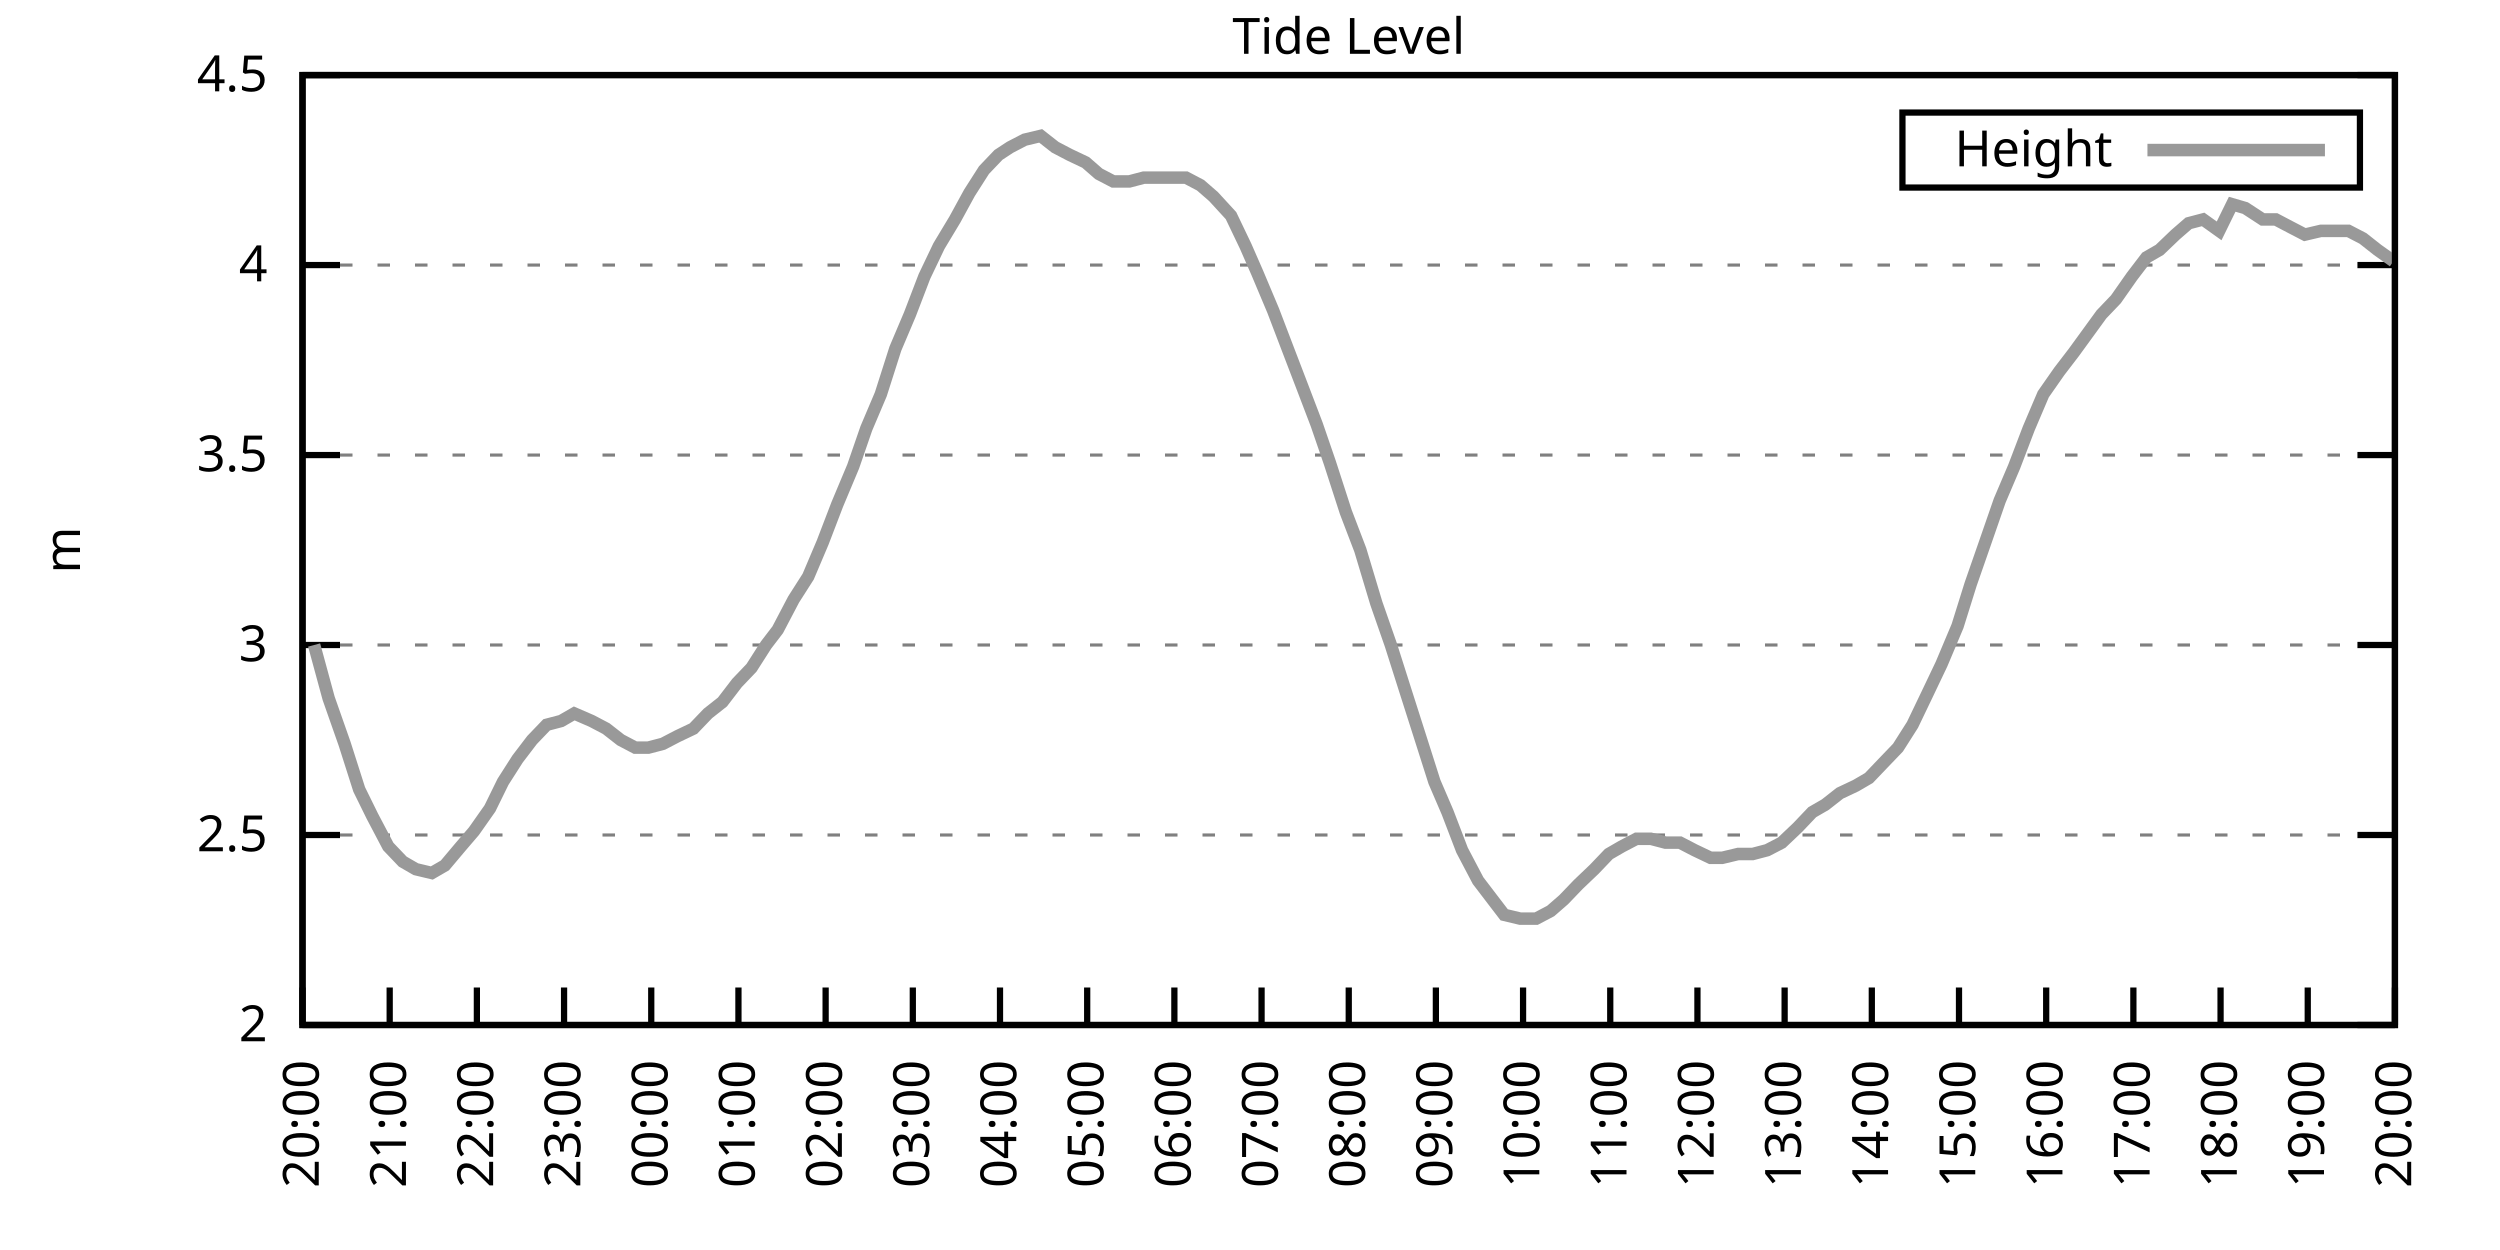
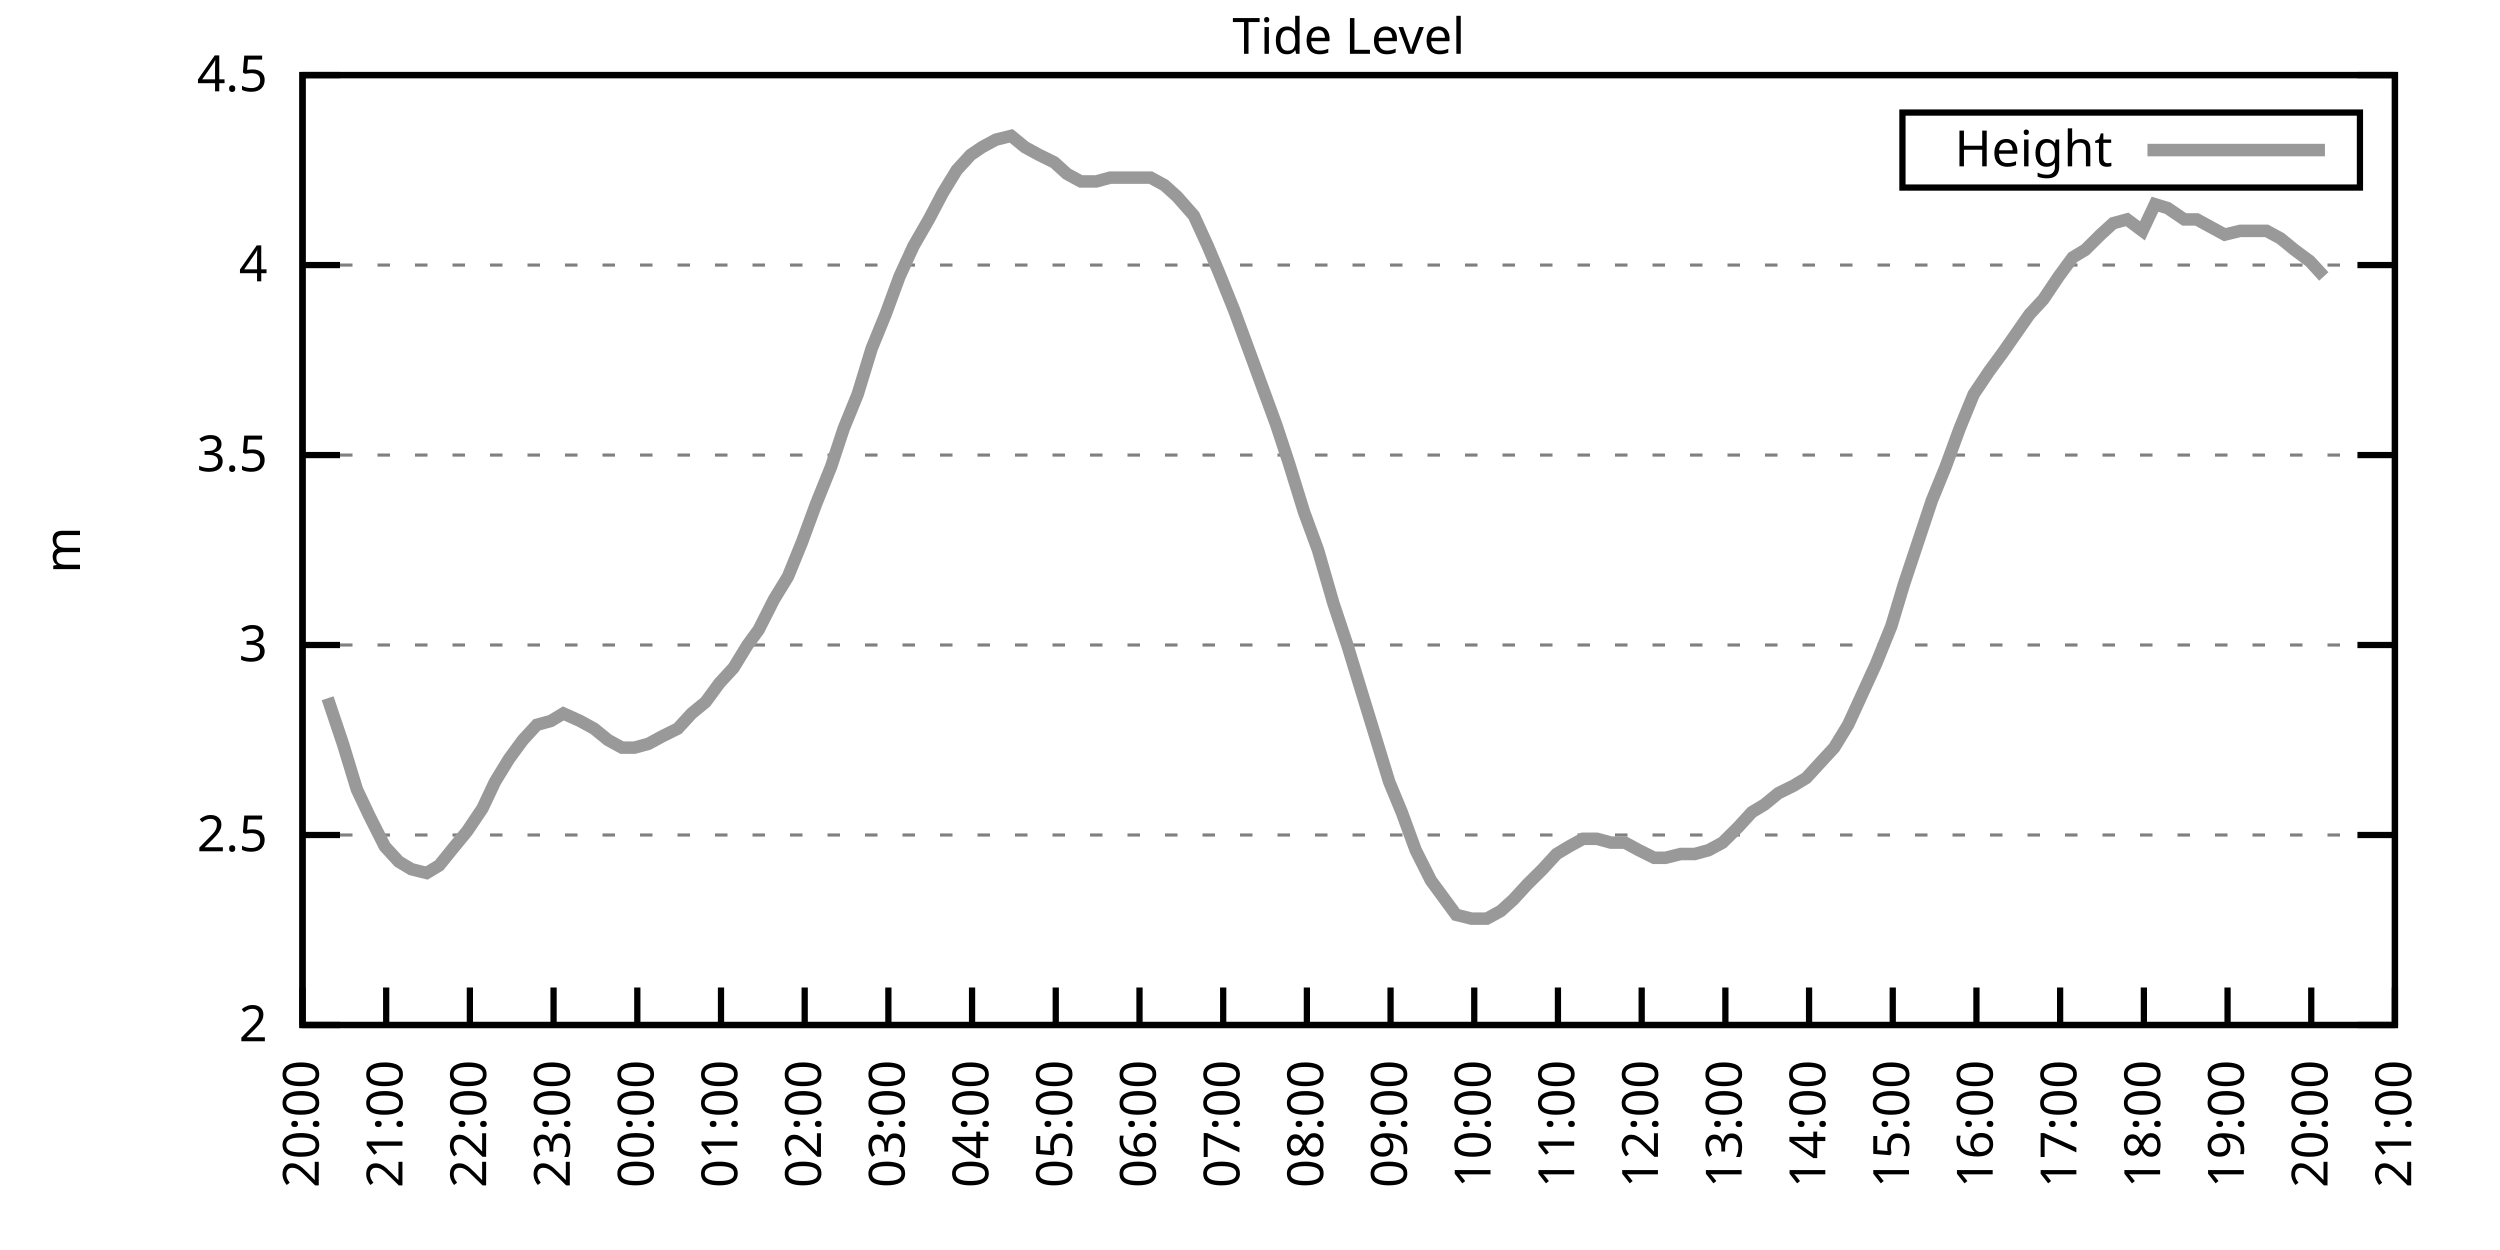
<svg xmlns="http://www.w3.org/2000/svg" xmlns:xlink="http://www.w3.org/1999/xlink" width="400" height="200" viewBox="0 0 400 200">
  <g id="gnuplot_canvas">
    <rect x="0" y="0" width="400" height="200" fill="none" />
    <defs>
      <circle id="gpDot" r="0.5" stroke-width="0.5" stroke="currentColor" />
      <path id="gpPt0" stroke-width="0.333" stroke="currentColor" d="M-1,0 h2 M0,-1 v2" />
      <path id="gpPt1" stroke-width="0.333" stroke="currentColor" d="M-1,-1 L1,1 M1,-1 L-1,1" />
      <path id="gpPt2" stroke-width="0.333" stroke="currentColor" d="M-1,0 L1,0 M0,-1 L0,1 M-1,-1 L1,1 M-1,1 L1,-1" />
      <rect id="gpPt3" stroke-width="0.333" stroke="currentColor" x="-1" y="-1" width="2" height="2" />
      <rect id="gpPt4" stroke-width="0.333" stroke="currentColor" fill="currentColor" x="-1" y="-1" width="2" height="2" />
      <circle id="gpPt5" stroke-width="0.333" stroke="currentColor" cx="0" cy="0" r="1" />
      <use xlink:href="#gpPt5" id="gpPt6" fill="currentColor" stroke="none" />
      <path id="gpPt7" stroke-width="0.333" stroke="currentColor" d="M0,-1.33 L-1.33,0.67 L1.33,0.67 z" />
      <use xlink:href="#gpPt7" id="gpPt8" fill="currentColor" stroke="none" />
      <use xlink:href="#gpPt7" id="gpPt9" stroke="currentColor" transform="rotate(180)" />
      <use xlink:href="#gpPt9" id="gpPt10" fill="currentColor" stroke="none" />
      <use xlink:href="#gpPt3" id="gpPt11" stroke="currentColor" transform="rotate(45)" />
      <use xlink:href="#gpPt11" id="gpPt12" fill="currentColor" stroke="none" />
      <path id="gpPt13" stroke-width="0.333" stroke="currentColor" d="M0,1.330 L1.265,0.411 L0.782,-1.067 L-0.782,-1.076 L-1.265,0.411 z" />
      <use xlink:href="#gpPt13" id="gpPt14" fill="currentColor" stroke="none" />
      <filter id="textbox" filterUnits="objectBoundingBox" x="0" y="0" height="1" width="1">
        <feFlood flood-color="white" flood-opacity="1" result="bgnd" />
        <feComposite in="SourceGraphic" in2="bgnd" operator="atop" />
      </filter>
      <filter id="greybox" filterUnits="objectBoundingBox" x="0" y="0" height="1" width="1">
        <feFlood flood-color="lightgrey" flood-opacity="1" result="grey" />
        <feComposite in="SourceGraphic" in2="grey" operator="atop" />
      </filter>
    </defs>
    <g fill="none" color="white" stroke="currentColor" stroke-width="1.00" stroke-linecap="butt" stroke-linejoin="miter">
</g>
    <g fill="none" color="black" stroke="currentColor" stroke-width="1.00" stroke-linecap="butt" stroke-linejoin="miter">
      <g stroke="none" shape-rendering="crispEdges">
        <polygon fill="rgb(255, 255, 255)" points="48.40,164.00 383.18,164.00 383.18,12.02 48.40,12.02 " />
      </g>
    </g>
    <g fill="none" color="black" stroke="currentColor" stroke-width="1.00" stroke-linecap="butt" stroke-linejoin="miter">
</g>
    <g fill="none" color="black" stroke="black" stroke-width="0.50" stroke-linecap="butt" stroke-linejoin="miter">
</g>
    <g fill="none" color="gray" stroke="currentColor" stroke-width="0.50" stroke-linecap="butt" stroke-linejoin="miter">
      <path stroke="gray" stroke-dasharray="2,4" class="gridline" d="M48.40,164.00 L383.19,164.00  " />
    </g>
    <g fill="none" color="gray" stroke="gray" stroke-width="1.00" stroke-linecap="butt" stroke-linejoin="miter">
</g>
    <g fill="none" color="black" stroke="currentColor" stroke-width="1.00" stroke-linecap="butt" stroke-linejoin="miter">
      <path stroke="black" d="M48.40,164.00 L54.40,164.00 M383.19,164.00 L377.19,164.00  " />
      <g transform="translate(42.80,166.60)" stroke="none" fill="black" font-family="Sans" font-size="8.00" text-anchor="end">
        <text>
          <tspan font-family="Sans"> 2</tspan>
        </text>
      </g>
    </g>
    <g fill="none" color="black" stroke="currentColor" stroke-width="1.00" stroke-linecap="butt" stroke-linejoin="miter">
</g>
    <g fill="none" color="black" stroke="black" stroke-width="0.50" stroke-linecap="butt" stroke-linejoin="miter">
</g>
    <g fill="none" color="gray" stroke="currentColor" stroke-width="0.50" stroke-linecap="butt" stroke-linejoin="miter">
      <path stroke="gray" stroke-dasharray="2,4" class="gridline" d="M48.40,133.60 L383.19,133.60  " />
    </g>
    <g fill="none" color="gray" stroke="gray" stroke-width="1.00" stroke-linecap="butt" stroke-linejoin="miter">
</g>
    <g fill="none" color="black" stroke="currentColor" stroke-width="1.00" stroke-linecap="butt" stroke-linejoin="miter">
      <path stroke="black" d="M48.40,133.60 L54.40,133.60 M383.19,133.60 L377.19,133.60  " />
      <g transform="translate(42.80,136.20)" stroke="none" fill="black" font-family="Sans" font-size="8.00" text-anchor="end">
        <text>
          <tspan font-family="Sans"> 2.5</tspan>
        </text>
      </g>
    </g>
    <g fill="none" color="black" stroke="currentColor" stroke-width="1.00" stroke-linecap="butt" stroke-linejoin="miter">
</g>
    <g fill="none" color="black" stroke="black" stroke-width="0.50" stroke-linecap="butt" stroke-linejoin="miter">
</g>
    <g fill="none" color="gray" stroke="currentColor" stroke-width="0.50" stroke-linecap="butt" stroke-linejoin="miter">
      <path stroke="gray" stroke-dasharray="2,4" class="gridline" d="M48.40,103.20 L383.19,103.20  " />
    </g>
    <g fill="none" color="gray" stroke="gray" stroke-width="1.00" stroke-linecap="butt" stroke-linejoin="miter">
</g>
    <g fill="none" color="black" stroke="currentColor" stroke-width="1.00" stroke-linecap="butt" stroke-linejoin="miter">
      <path stroke="black" d="M48.40,103.20 L54.40,103.20 M383.19,103.20 L377.19,103.20  " />
      <g transform="translate(42.80,105.80)" stroke="none" fill="black" font-family="Sans" font-size="8.00" text-anchor="end">
        <text>
          <tspan font-family="Sans"> 3</tspan>
        </text>
      </g>
    </g>
    <g fill="none" color="black" stroke="currentColor" stroke-width="1.00" stroke-linecap="butt" stroke-linejoin="miter">
</g>
    <g fill="none" color="black" stroke="black" stroke-width="0.50" stroke-linecap="butt" stroke-linejoin="miter">
</g>
    <g fill="none" color="gray" stroke="currentColor" stroke-width="0.50" stroke-linecap="butt" stroke-linejoin="miter">
      <path stroke="gray" stroke-dasharray="2,4" class="gridline" d="M48.40,72.81 L383.19,72.81  " />
    </g>
    <g fill="none" color="gray" stroke="gray" stroke-width="1.00" stroke-linecap="butt" stroke-linejoin="miter">
</g>
    <g fill="none" color="black" stroke="currentColor" stroke-width="1.00" stroke-linecap="butt" stroke-linejoin="miter">
      <path stroke="black" d="M48.40,72.81 L54.40,72.81 M383.19,72.81 L377.19,72.81  " />
      <g transform="translate(42.80,75.41)" stroke="none" fill="black" font-family="Sans" font-size="8.00" text-anchor="end">
        <text>
          <tspan font-family="Sans"> 3.5</tspan>
        </text>
      </g>
    </g>
    <g fill="none" color="black" stroke="currentColor" stroke-width="1.00" stroke-linecap="butt" stroke-linejoin="miter">
</g>
    <g fill="none" color="black" stroke="black" stroke-width="0.50" stroke-linecap="butt" stroke-linejoin="miter">
</g>
    <g fill="none" color="gray" stroke="currentColor" stroke-width="0.50" stroke-linecap="butt" stroke-linejoin="miter">
      <path stroke="gray" stroke-dasharray="2,4" class="gridline" d="M48.40,42.41 L383.19,42.41  " />
    </g>
    <g fill="none" color="gray" stroke="gray" stroke-width="1.00" stroke-linecap="butt" stroke-linejoin="miter">
</g>
    <g fill="none" color="black" stroke="currentColor" stroke-width="1.00" stroke-linecap="butt" stroke-linejoin="miter">
      <path stroke="black" d="M48.40,42.41 L54.40,42.41 M383.19,42.41 L377.19,42.41  " />
      <g transform="translate(42.80,45.01)" stroke="none" fill="black" font-family="Sans" font-size="8.00" text-anchor="end">
        <text>
          <tspan font-family="Sans"> 4</tspan>
        </text>
      </g>
    </g>
    <g fill="none" color="black" stroke="currentColor" stroke-width="1.00" stroke-linecap="butt" stroke-linejoin="miter">
</g>
    <g fill="none" color="black" stroke="black" stroke-width="0.50" stroke-linecap="butt" stroke-linejoin="miter">
</g>
    <g fill="none" color="gray" stroke="currentColor" stroke-width="0.50" stroke-linecap="butt" stroke-linejoin="miter">
      <path stroke="gray" stroke-dasharray="2,4" class="gridline" d="M48.40,12.01 L383.19,12.01  " />
    </g>
    <g fill="none" color="gray" stroke="gray" stroke-width="1.00" stroke-linecap="butt" stroke-linejoin="miter">
</g>
    <g fill="none" color="black" stroke="currentColor" stroke-width="1.00" stroke-linecap="butt" stroke-linejoin="miter">
      <path stroke="black" d="M48.40,12.01 L54.40,12.01 M383.19,12.01 L377.19,12.01  " />
      <g transform="translate(42.80,14.61)" stroke="none" fill="black" font-family="Sans" font-size="8.00" text-anchor="end">
        <text>
          <tspan font-family="Sans"> 4.5</tspan>
        </text>
      </g>
    </g>
    <g fill="none" color="black" stroke="currentColor" stroke-width="1.00" stroke-linecap="butt" stroke-linejoin="miter">
      <path stroke="black" d="M48.40,164.00 L48.40,158.00  " />
      <g transform="translate(51.00,169.60) rotate(270.00)" stroke="none" fill="black" font-family="Sans" font-size="8.00" text-anchor="end">
        <text>
          <tspan font-family="Sans">20:00</tspan>
        </text>
      </g>
    </g>
    <g fill="none" color="black" stroke="currentColor" stroke-width="1.00" stroke-linecap="butt" stroke-linejoin="miter">
-       <path stroke="black" d="M62.35,164.00 L62.35,158.00  " />
-       <g transform="translate(64.95,169.60) rotate(270.00)" stroke="none" fill="black" font-family="Sans" font-size="8.00" text-anchor="end">
+       <path stroke="black" d="M61.79,164.00 L61.79,158.00  " />
+       <g transform="translate(64.39,169.60) rotate(270.00)" stroke="none" fill="black" font-family="Sans" font-size="8.00" text-anchor="end">
        <text>
          <tspan font-family="Sans">21:00</tspan>
        </text>
      </g>
    </g>
    <g fill="none" color="black" stroke="currentColor" stroke-width="1.00" stroke-linecap="butt" stroke-linejoin="miter">
-       <path stroke="black" d="M76.30,164.00 L76.30,158.00  " />
-       <g transform="translate(78.90,169.60) rotate(270.00)" stroke="none" fill="black" font-family="Sans" font-size="8.00" text-anchor="end">
+       <path stroke="black" d="M75.18,164.00 L75.18,158.00  " />
+       <g transform="translate(77.78,169.60) rotate(270.00)" stroke="none" fill="black" font-family="Sans" font-size="8.00" text-anchor="end">
        <text>
          <tspan font-family="Sans">22:00</tspan>
        </text>
      </g>
    </g>
    <g fill="none" color="black" stroke="currentColor" stroke-width="1.00" stroke-linecap="butt" stroke-linejoin="miter">
-       <path stroke="black" d="M90.25,164.00 L90.25,158.00  " />
-       <g transform="translate(92.85,169.60) rotate(270.00)" stroke="none" fill="black" font-family="Sans" font-size="8.00" text-anchor="end">
+       <path stroke="black" d="M88.57,164.00 L88.57,158.00  " />
+       <g transform="translate(91.17,169.60) rotate(270.00)" stroke="none" fill="black" font-family="Sans" font-size="8.00" text-anchor="end">
        <text>
          <tspan font-family="Sans">23:00</tspan>
        </text>
      </g>
    </g>
    <g fill="none" color="black" stroke="currentColor" stroke-width="1.00" stroke-linecap="butt" stroke-linejoin="miter">
-       <path stroke="black" d="M104.20,164.00 L104.20,158.00  " />
-       <g transform="translate(106.80,169.60) rotate(270.00)" stroke="none" fill="black" font-family="Sans" font-size="8.00" text-anchor="end">
+       <path stroke="black" d="M101.97,164.00 L101.97,158.00  " />
+       <g transform="translate(104.57,169.60) rotate(270.00)" stroke="none" fill="black" font-family="Sans" font-size="8.00" text-anchor="end">
        <text>
          <tspan font-family="Sans">00:00</tspan>
        </text>
      </g>
    </g>
    <g fill="none" color="black" stroke="currentColor" stroke-width="1.00" stroke-linecap="butt" stroke-linejoin="miter">
-       <path stroke="black" d="M118.15,164.00 L118.15,158.00  " />
-       <g transform="translate(120.75,169.60) rotate(270.00)" stroke="none" fill="black" font-family="Sans" font-size="8.00" text-anchor="end">
+       <path stroke="black" d="M115.36,164.00 L115.36,158.00  " />
+       <g transform="translate(117.96,169.60) rotate(270.00)" stroke="none" fill="black" font-family="Sans" font-size="8.00" text-anchor="end">
        <text>
          <tspan font-family="Sans">01:00</tspan>
        </text>
      </g>
    </g>
    <g fill="none" color="black" stroke="currentColor" stroke-width="1.00" stroke-linecap="butt" stroke-linejoin="miter">
-       <path stroke="black" d="M132.10,164.00 L132.10,158.00  " />
-       <g transform="translate(134.70,169.60) rotate(270.00)" stroke="none" fill="black" font-family="Sans" font-size="8.00" text-anchor="end">
+       <path stroke="black" d="M128.75,164.00 L128.75,158.00  " />
+       <g transform="translate(131.35,169.60) rotate(270.00)" stroke="none" fill="black" font-family="Sans" font-size="8.00" text-anchor="end">
        <text>
          <tspan font-family="Sans">02:00</tspan>
        </text>
      </g>
    </g>
    <g fill="none" color="black" stroke="currentColor" stroke-width="1.00" stroke-linecap="butt" stroke-linejoin="miter">
-       <path stroke="black" d="M146.05,164.00 L146.05,158.00  " />
-       <g transform="translate(148.65,169.60) rotate(270.00)" stroke="none" fill="black" font-family="Sans" font-size="8.00" text-anchor="end">
+       <path stroke="black" d="M142.14,164.00 L142.14,158.00  " />
+       <g transform="translate(144.74,169.60) rotate(270.00)" stroke="none" fill="black" font-family="Sans" font-size="8.00" text-anchor="end">
        <text>
          <tspan font-family="Sans">03:00</tspan>
        </text>
      </g>
    </g>
    <g fill="none" color="black" stroke="currentColor" stroke-width="1.00" stroke-linecap="butt" stroke-linejoin="miter">
-       <path stroke="black" d="M160.00,164.00 L160.00,158.00  " />
-       <g transform="translate(162.60,169.60) rotate(270.00)" stroke="none" fill="black" font-family="Sans" font-size="8.00" text-anchor="end">
+       <path stroke="black" d="M155.53,164.00 L155.53,158.00  " />
+       <g transform="translate(158.13,169.60) rotate(270.00)" stroke="none" fill="black" font-family="Sans" font-size="8.00" text-anchor="end">
        <text>
          <tspan font-family="Sans">04:00</tspan>
        </text>
      </g>
    </g>
    <g fill="none" color="black" stroke="currentColor" stroke-width="1.00" stroke-linecap="butt" stroke-linejoin="miter">
-       <path stroke="black" d="M173.95,164.00 L173.95,158.00  " />
-       <g transform="translate(176.55,169.60) rotate(270.00)" stroke="none" fill="black" font-family="Sans" font-size="8.00" text-anchor="end">
+       <path stroke="black" d="M168.92,164.00 L168.92,158.00  " />
+       <g transform="translate(171.52,169.60) rotate(270.00)" stroke="none" fill="black" font-family="Sans" font-size="8.00" text-anchor="end">
        <text>
          <tspan font-family="Sans">05:00</tspan>
        </text>
      </g>
    </g>
    <g fill="none" color="black" stroke="currentColor" stroke-width="1.00" stroke-linecap="butt" stroke-linejoin="miter">
-       <path stroke="black" d="M187.90,164.00 L187.90,158.00  " />
-       <g transform="translate(190.50,169.60) rotate(270.00)" stroke="none" fill="black" font-family="Sans" font-size="8.00" text-anchor="end">
+       <path stroke="black" d="M182.32,164.00 L182.32,158.00  " />
+       <g transform="translate(184.92,169.60) rotate(270.00)" stroke="none" fill="black" font-family="Sans" font-size="8.00" text-anchor="end">
        <text>
          <tspan font-family="Sans">06:00</tspan>
        </text>
      </g>
    </g>
    <g fill="none" color="black" stroke="currentColor" stroke-width="1.00" stroke-linecap="butt" stroke-linejoin="miter">
-       <path stroke="black" d="M201.85,164.00 L201.85,158.00  " />
-       <g transform="translate(204.45,169.60) rotate(270.00)" stroke="none" fill="black" font-family="Sans" font-size="8.00" text-anchor="end">
+       <path stroke="black" d="M195.71,164.00 L195.71,158.00  " />
+       <g transform="translate(198.31,169.60) rotate(270.00)" stroke="none" fill="black" font-family="Sans" font-size="8.00" text-anchor="end">
        <text>
          <tspan font-family="Sans">07:00</tspan>
        </text>
      </g>
    </g>
    <g fill="none" color="black" stroke="currentColor" stroke-width="1.00" stroke-linecap="butt" stroke-linejoin="miter">
-       <path stroke="black" d="M215.80,164.00 L215.80,158.00  " />
-       <g transform="translate(218.40,169.60) rotate(270.00)" stroke="none" fill="black" font-family="Sans" font-size="8.00" text-anchor="end">
+       <path stroke="black" d="M209.10,164.00 L209.10,158.00  " />
+       <g transform="translate(211.70,169.60) rotate(270.00)" stroke="none" fill="black" font-family="Sans" font-size="8.00" text-anchor="end">
        <text>
          <tspan font-family="Sans">08:00</tspan>
        </text>
      </g>
    </g>
    <g fill="none" color="black" stroke="currentColor" stroke-width="1.00" stroke-linecap="butt" stroke-linejoin="miter">
-       <path stroke="black" d="M229.74,164.00 L229.74,158.00  " />
-       <g transform="translate(232.34,169.60) rotate(270.00)" stroke="none" fill="black" font-family="Sans" font-size="8.00" text-anchor="end">
+       <path stroke="black" d="M222.49,164.00 L222.49,158.00  " />
+       <g transform="translate(225.09,169.60) rotate(270.00)" stroke="none" fill="black" font-family="Sans" font-size="8.00" text-anchor="end">
        <text>
          <tspan font-family="Sans">09:00</tspan>
        </text>
      </g>
    </g>
    <g fill="none" color="black" stroke="currentColor" stroke-width="1.00" stroke-linecap="butt" stroke-linejoin="miter">
-       <path stroke="black" d="M243.69,164.00 L243.69,158.00  " />
-       <g transform="translate(246.29,169.60) rotate(270.00)" stroke="none" fill="black" font-family="Sans" font-size="8.00" text-anchor="end">
+       <path stroke="black" d="M235.88,164.00 L235.88,158.00  " />
+       <g transform="translate(238.48,169.60) rotate(270.00)" stroke="none" fill="black" font-family="Sans" font-size="8.00" text-anchor="end">
        <text>
          <tspan font-family="Sans">10:00</tspan>
        </text>
      </g>
    </g>
    <g fill="none" color="black" stroke="currentColor" stroke-width="1.00" stroke-linecap="butt" stroke-linejoin="miter">
-       <path stroke="black" d="M257.64,164.00 L257.64,158.00  " />
-       <g transform="translate(260.24,169.60) rotate(270.00)" stroke="none" fill="black" font-family="Sans" font-size="8.00" text-anchor="end">
+       <path stroke="black" d="M249.27,164.00 L249.27,158.00  " />
+       <g transform="translate(251.87,169.60) rotate(270.00)" stroke="none" fill="black" font-family="Sans" font-size="8.00" text-anchor="end">
        <text>
          <tspan font-family="Sans">11:00</tspan>
        </text>
      </g>
    </g>
    <g fill="none" color="black" stroke="currentColor" stroke-width="1.00" stroke-linecap="butt" stroke-linejoin="miter">
-       <path stroke="black" d="M271.59,164.00 L271.59,158.00  " />
-       <g transform="translate(274.19,169.60) rotate(270.00)" stroke="none" fill="black" font-family="Sans" font-size="8.00" text-anchor="end">
+       <path stroke="black" d="M262.67,164.00 L262.67,158.00  " />
+       <g transform="translate(265.27,169.60) rotate(270.00)" stroke="none" fill="black" font-family="Sans" font-size="8.00" text-anchor="end">
        <text>
          <tspan font-family="Sans">12:00</tspan>
        </text>
      </g>
    </g>
    <g fill="none" color="black" stroke="currentColor" stroke-width="1.00" stroke-linecap="butt" stroke-linejoin="miter">
-       <path stroke="black" d="M285.54,164.00 L285.54,158.00  " />
-       <g transform="translate(288.14,169.60) rotate(270.00)" stroke="none" fill="black" font-family="Sans" font-size="8.00" text-anchor="end">
+       <path stroke="black" d="M276.06,164.00 L276.06,158.00  " />
+       <g transform="translate(278.66,169.60) rotate(270.00)" stroke="none" fill="black" font-family="Sans" font-size="8.00" text-anchor="end">
        <text>
          <tspan font-family="Sans">13:00</tspan>
        </text>
      </g>
    </g>
    <g fill="none" color="black" stroke="currentColor" stroke-width="1.00" stroke-linecap="butt" stroke-linejoin="miter">
-       <path stroke="black" d="M299.49,164.00 L299.49,158.00  " />
-       <g transform="translate(302.09,169.60) rotate(270.00)" stroke="none" fill="black" font-family="Sans" font-size="8.00" text-anchor="end">
+       <path stroke="black" d="M289.45,164.00 L289.45,158.00  " />
+       <g transform="translate(292.05,169.60) rotate(270.00)" stroke="none" fill="black" font-family="Sans" font-size="8.00" text-anchor="end">
        <text>
          <tspan font-family="Sans">14:00</tspan>
        </text>
      </g>
    </g>
    <g fill="none" color="black" stroke="currentColor" stroke-width="1.00" stroke-linecap="butt" stroke-linejoin="miter">
-       <path stroke="black" d="M313.44,164.00 L313.44,158.00  " />
-       <g transform="translate(316.04,169.60) rotate(270.00)" stroke="none" fill="black" font-family="Sans" font-size="8.00" text-anchor="end">
+       <path stroke="black" d="M302.84,164.00 L302.84,158.00  " />
+       <g transform="translate(305.44,169.60) rotate(270.00)" stroke="none" fill="black" font-family="Sans" font-size="8.00" text-anchor="end">
        <text>
          <tspan font-family="Sans">15:00</tspan>
        </text>
      </g>
    </g>
    <g fill="none" color="black" stroke="currentColor" stroke-width="1.00" stroke-linecap="butt" stroke-linejoin="miter">
-       <path stroke="black" d="M327.39,164.00 L327.39,158.00  " />
-       <g transform="translate(329.99,169.60) rotate(270.00)" stroke="none" fill="black" font-family="Sans" font-size="8.00" text-anchor="end">
+       <path stroke="black" d="M316.23,164.00 L316.23,158.00  " />
+       <g transform="translate(318.83,169.60) rotate(270.00)" stroke="none" fill="black" font-family="Sans" font-size="8.00" text-anchor="end">
        <text>
          <tspan font-family="Sans">16:00</tspan>
        </text>
      </g>
    </g>
    <g fill="none" color="black" stroke="currentColor" stroke-width="1.00" stroke-linecap="butt" stroke-linejoin="miter">
-       <path stroke="black" d="M341.34,164.00 L341.34,158.00  " />
-       <g transform="translate(343.94,169.60) rotate(270.00)" stroke="none" fill="black" font-family="Sans" font-size="8.00" text-anchor="end">
+       <path stroke="black" d="M329.62,164.00 L329.62,158.00  " />
+       <g transform="translate(332.22,169.60) rotate(270.00)" stroke="none" fill="black" font-family="Sans" font-size="8.00" text-anchor="end">
        <text>
          <tspan font-family="Sans">17:00</tspan>
        </text>
      </g>
    </g>
    <g fill="none" color="black" stroke="currentColor" stroke-width="1.00" stroke-linecap="butt" stroke-linejoin="miter">
-       <path stroke="black" d="M355.29,164.00 L355.29,158.00  " />
-       <g transform="translate(357.89,169.60) rotate(270.00)" stroke="none" fill="black" font-family="Sans" font-size="8.00" text-anchor="end">
+       <path stroke="black" d="M343.02,164.00 L343.02,158.00  " />
+       <g transform="translate(345.62,169.60) rotate(270.00)" stroke="none" fill="black" font-family="Sans" font-size="8.00" text-anchor="end">
        <text>
          <tspan font-family="Sans">18:00</tspan>
        </text>
      </g>
    </g>
    <g fill="none" color="black" stroke="currentColor" stroke-width="1.00" stroke-linecap="butt" stroke-linejoin="miter">
-       <path stroke="black" d="M369.24,164.00 L369.24,158.00  " />
-       <g transform="translate(371.84,169.60) rotate(270.00)" stroke="none" fill="black" font-family="Sans" font-size="8.00" text-anchor="end">
+       <path stroke="black" d="M356.41,164.00 L356.41,158.00  " />
+       <g transform="translate(359.01,169.60) rotate(270.00)" stroke="none" fill="black" font-family="Sans" font-size="8.00" text-anchor="end">
        <text>
          <tspan font-family="Sans">19:00</tspan>
+         </text>
+       </g>
+     </g>
+     <g fill="none" color="black" stroke="currentColor" stroke-width="1.00" stroke-linecap="butt" stroke-linejoin="miter">
+       <path stroke="black" d="M369.80,164.00 L369.80,158.00  " />
+       <g transform="translate(372.40,169.60) rotate(270.00)" stroke="none" fill="black" font-family="Sans" font-size="8.00" text-anchor="end">
+         <text>
+           <tspan font-family="Sans">20:00</tspan>
        </text>
      </g>
    </g>
    <g fill="none" color="black" stroke="currentColor" stroke-width="1.00" stroke-linecap="butt" stroke-linejoin="miter">
      <path stroke="black" d="M383.19,164.00 L383.19,158.00  " />
      <g transform="translate(385.79,169.60) rotate(270.00)" stroke="none" fill="black" font-family="Sans" font-size="8.00" text-anchor="end">
        <text>
-           <tspan font-family="Sans">20:00</tspan>
+           <tspan font-family="Sans">21:00</tspan>
        </text>
      </g>
    </g>
    <g fill="none" color="black" stroke="currentColor" stroke-width="1.00" stroke-linecap="butt" stroke-linejoin="miter">
</g>
    <g fill="none" color="black" stroke="currentColor" stroke-width="1.00" stroke-linecap="butt" stroke-linejoin="miter">
      <path stroke="black" d="M48.40,12.01 L48.40,164.00 L383.19,164.00 L383.19,12.01 L48.40,12.01 Z  " />
    </g>
    <g fill="none" color="black" stroke="currentColor" stroke-width="1.00" stroke-linecap="butt" stroke-linejoin="miter">
</g>
    <g fill="none" color="black" stroke="currentColor" stroke-width="1.00" stroke-linecap="butt" stroke-linejoin="miter">
      <path stroke="black" d="M304.39,30.01 L304.39,18.01 L377.59,18.01 L377.59,30.01 L304.39,30.01 Z  " />
    </g>
    <g id="Tide_level_plot_1">
      <g fill="none" color="white" stroke="black" stroke-width="2.00" stroke-linecap="butt" stroke-linejoin="miter">
</g>
      <g fill="none" color="black" stroke="currentColor" stroke-width="2.00" stroke-linecap="butt" stroke-linejoin="miter">
        <g transform="translate(337.99,26.61)" stroke="none" fill="black" font-family="Sans" font-size="8.00" text-anchor="end">
          <text>
            <tspan font-family="Sans">Height</tspan>
          </text>
        </g>
      </g>
      <g fill="none" color="black" stroke="currentColor" stroke-width="2.00" stroke-linecap="butt" stroke-linejoin="miter">
-         <path stroke="rgb(153, 153, 153)" d="M343.59,24.01 L371.99,24.01 M50.26,103.20 L52.58,111.72 L55.14,119.01 L57.47,126.31 L59.56,130.56 L62.12,135.43   L64.44,137.86 L66.53,139.07 L69.09,139.68 L71.18,138.47 L73.74,135.43 L75.83,132.99 L78.39,129.35 L80.48,125.09   L82.81,121.44 L85.13,118.40 L87.46,115.97 L89.78,115.36 L91.88,114.15 L94.67,115.36 L96.99,116.58 L99.32,118.40   L101.64,119.62 L103.73,119.62 L106.06,119.01 L108.38,117.80 L110.94,116.58 L113.27,114.15 L115.59,112.32 L117.92,109.28   L120.24,106.85 L122.57,103.20 L124.43,100.77 L126.98,95.91 L129.31,92.26 L131.63,86.79 L133.96,80.71 L136.51,74.63   L138.61,68.55 L140.93,63.08 L143.26,55.78 L145.58,50.31 L147.91,44.23 L150.23,39.37 L152.79,35.11 L155.11,30.86   L157.44,27.21 L159.76,24.78 L161.62,23.56 L163.95,22.35 L166.51,21.74 L168.83,23.56 L171.16,24.78 L173.71,25.99   L175.81,27.82 L178.13,29.03 L180.69,29.03 L183.01,28.42 L185.34,28.42 L187.20,28.42 L189.76,28.42 L192.08,29.64   L194.17,31.46 L196.96,34.50 L199.29,39.37 L201.15,43.62 L203.71,49.70 L206.03,55.78 L208.36,61.86 L210.68,67.94   L212.77,74.02 L215.33,81.93 L217.65,88.00 L220.21,96.52 L222.54,103.20 L224.86,110.50 L227.19,117.80 L229.51,125.09   L231.60,129.95 L233.93,136.03 L236.49,140.90 L238.81,143.94 L240.67,146.37 L243.23,146.98 L245.79,146.98 L248.11,145.76   L250.20,143.94 L252.53,141.51 L255.09,139.07 L257.41,136.64 L259.50,135.43 L261.83,134.21 L264.15,134.21 L266.48,134.82   L268.80,134.82 L271.13,136.03 L273.69,137.25 L275.55,137.25 L278.10,136.64 L280.43,136.64 L282.75,136.03 L285.08,134.82   L287.64,132.39 L289.96,129.95 L292.05,128.74 L294.38,126.91 L296.94,125.70 L299.03,124.48 L301.35,122.05 L303.68,119.62   L306.00,115.97 L308.33,111.11 L310.65,106.24 L313.21,100.16 L315.30,93.48 L317.63,86.79 L319.95,80.10 L322.28,74.63   L324.60,68.55 L326.93,63.08 L329.48,59.43 L331.81,56.39 L336.23,50.31 L338.55,47.88 L341.11,44.23 L343.43,41.19   L345.53,39.98 L348.08,37.54 L350.18,35.72 L352.50,35.11 L355.06,36.94 L357.15,32.68 L359.24,33.29 L362.03,35.11   L364.13,35.11 L366.45,36.33 L368.78,37.54 L371.33,36.94 L373.19,36.94 L375.75,36.94 L378.08,38.15 L380.40,39.98   L382.96,41.80  " />
+         <path stroke="rgb(153, 153, 153)" d="M343.59,24.01 L371.99,24.01 M52.42,111.72 L54.87,119.01 L57.10,126.31 L59.11,130.56 L61.57,135.43 L63.80,137.86   L65.81,139.07 L68.26,139.68 L70.27,138.47 L72.73,135.43 L74.74,132.99 L77.19,129.35 L79.20,125.09 L81.43,121.44   L83.66,118.40 L85.90,115.97 L88.13,115.36 L90.14,114.15 L92.82,115.36 L95.05,116.58 L97.28,118.40 L99.51,119.62   L101.52,119.62 L103.75,119.01 L105.98,117.80 L108.44,116.58 L110.67,114.15 L112.90,112.32 L115.13,109.28 L117.37,106.85   L119.60,103.20 L121.38,100.77 L123.84,95.91 L126.07,92.26 L128.30,86.79 L130.54,80.71 L132.99,74.63 L135.00,68.55   L137.23,63.08 L139.46,55.78 L141.69,50.31 L143.93,44.23 L146.16,39.37 L148.61,35.11 L150.85,30.86 L153.08,27.21   L155.31,24.78 L157.10,23.56 L159.33,22.35 L161.78,21.74 L164.01,23.56 L166.25,24.78 L168.70,25.99 L170.71,27.82   L172.94,29.03 L175.40,29.03 L177.63,28.42 L179.86,28.42 L181.65,28.42 L184.10,28.42 L186.33,29.64 L188.34,31.46   L191.02,34.50 L193.25,39.37 L195.04,43.62 L197.49,49.70 L199.73,55.78 L201.96,61.86 L204.19,67.94 L206.20,74.02   L208.65,81.93 L210.88,88.00 L213.34,96.52 L215.57,103.20 L217.80,110.50 L220.04,117.80 L222.27,125.09 L224.28,129.95   L226.51,136.03 L228.96,140.90 L231.20,143.94 L232.98,146.37 L235.44,146.98 L237.89,146.98 L240.12,145.76 L242.13,143.94   L244.36,141.51 L246.82,139.07 L249.05,136.64 L251.06,135.43 L253.29,134.21 L255.52,134.21 L257.76,134.82 L259.99,134.82   L262.22,136.03 L264.67,137.25 L266.46,137.25 L268.92,136.64 L271.15,136.64 L273.38,136.03 L275.61,134.82 L278.07,132.39   L280.30,129.95 L282.31,128.74 L284.54,126.91 L286.99,125.70 L289.00,124.48 L291.23,122.05 L293.47,119.62 L295.70,115.97   L297.93,111.11 L300.16,106.24 L302.62,100.16 L304.63,93.48 L306.86,86.79 L309.09,80.10 L311.32,74.63 L313.55,68.55   L315.79,63.08 L318.24,59.43 L320.47,56.39 L324.71,50.31 L326.95,47.88 L329.40,44.23 L331.63,41.19 L333.64,39.98   L336.10,37.54 L338.10,35.72 L340.34,35.11 L342.79,36.94 L344.80,32.68 L346.81,33.29 L349.49,35.11 L351.50,35.11   L353.73,36.33 L355.96,37.54 L358.42,36.94 L360.20,36.94 L362.66,36.94 L364.89,38.15 L367.12,39.98 L369.58,41.80   L371.81,44.23  " />
      </g>
    </g>
    <g fill="none" color="black" stroke="currentColor" stroke-width="2.00" stroke-linecap="butt" stroke-linejoin="miter">
</g>
    <g fill="none" color="black" stroke="black" stroke-width="1.00" stroke-linecap="butt" stroke-linejoin="miter">
</g>
    <g fill="none" color="black" stroke="currentColor" stroke-width="1.00" stroke-linecap="butt" stroke-linejoin="miter">
      <path stroke="black" d="M48.40,12.01 L48.40,164.00 L383.19,164.00 L383.19,12.01 L48.40,12.01 Z  " />
      <g transform="translate(12.80,88.01) rotate(270.00)" stroke="none" fill="black" font-family="Sans" font-size="8.00" text-anchor="middle">
        <text>
          <tspan font-family="Sans">m</tspan>
        </text>
      </g>
    </g>
    <g fill="none" color="black" stroke="currentColor" stroke-width="1.00" stroke-linecap="butt" stroke-linejoin="miter">
</g>
    <g fill="none" color="black" stroke="currentColor" stroke-width="1.00" stroke-linecap="butt" stroke-linejoin="miter">
      <g transform="translate(215.79,8.61)" stroke="none" fill="black" font-family="Sans" font-size="8.00" text-anchor="middle">
        <text>
          <tspan font-family="Sans">Tide Level</tspan>
        </text>
      </g>
    </g>
    <g fill="none" color="black" stroke="currentColor" stroke-width="1.00" stroke-linecap="butt" stroke-linejoin="miter">
</g>
  </g>
</svg>
